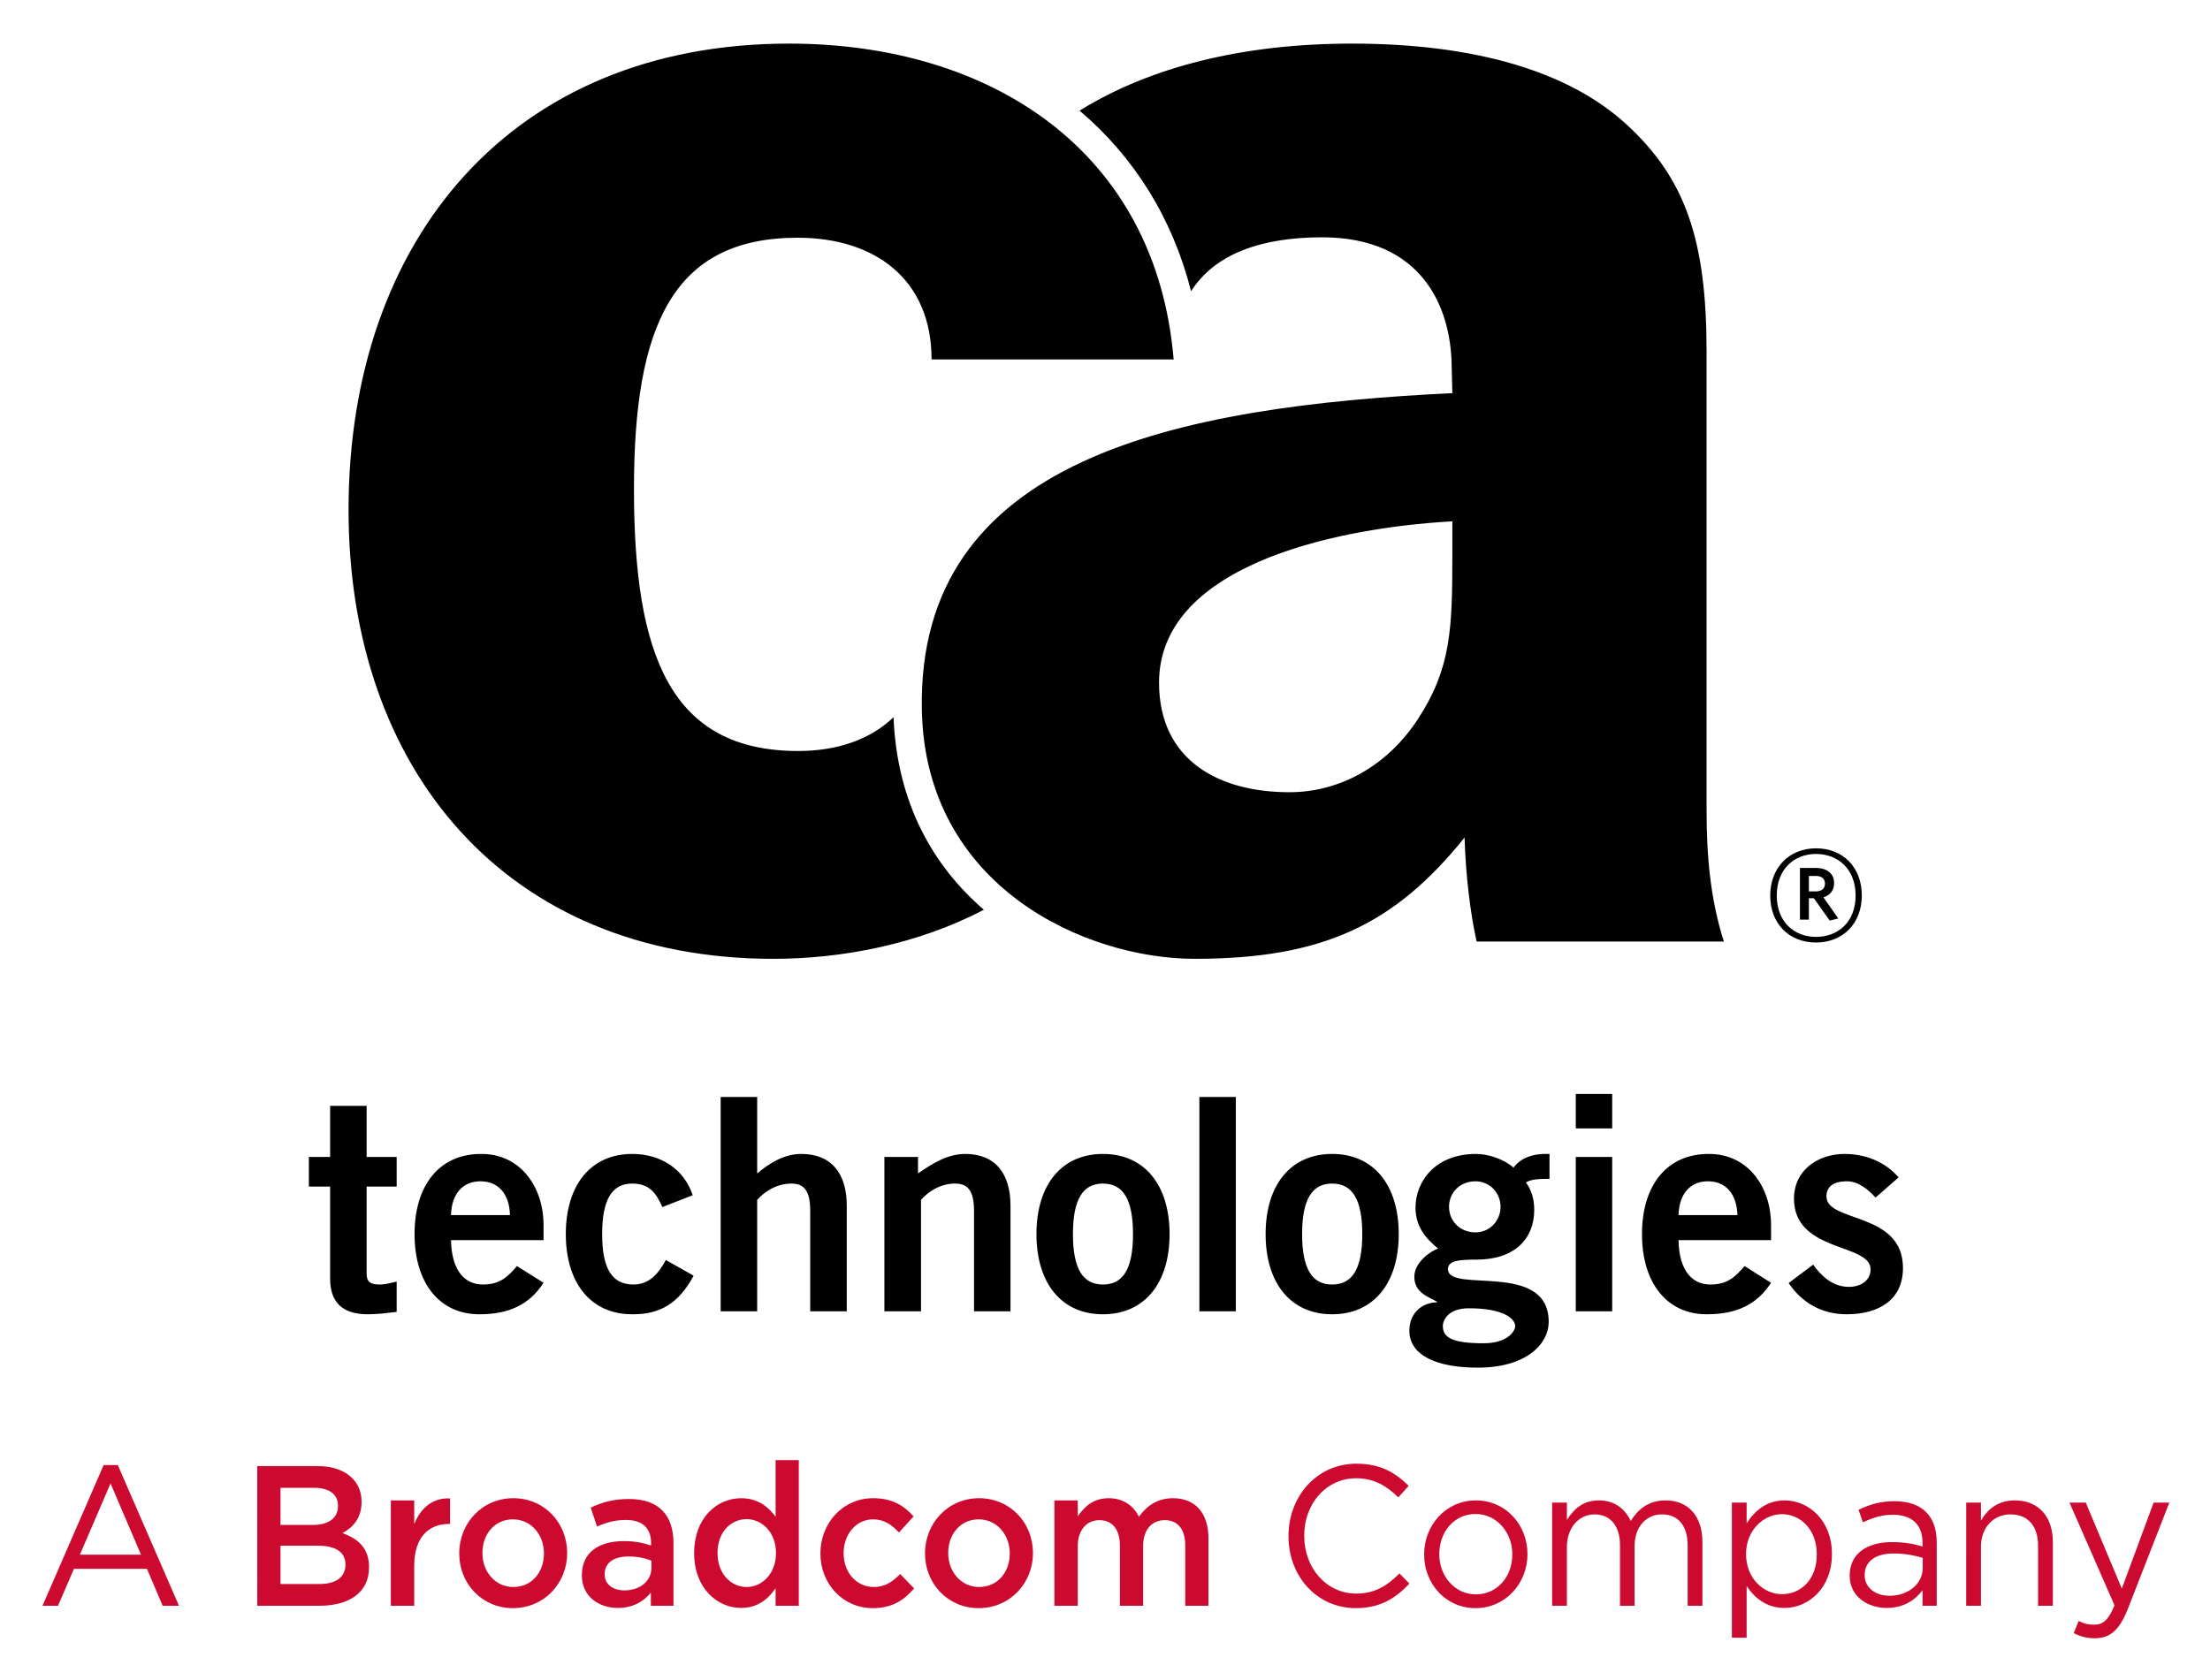
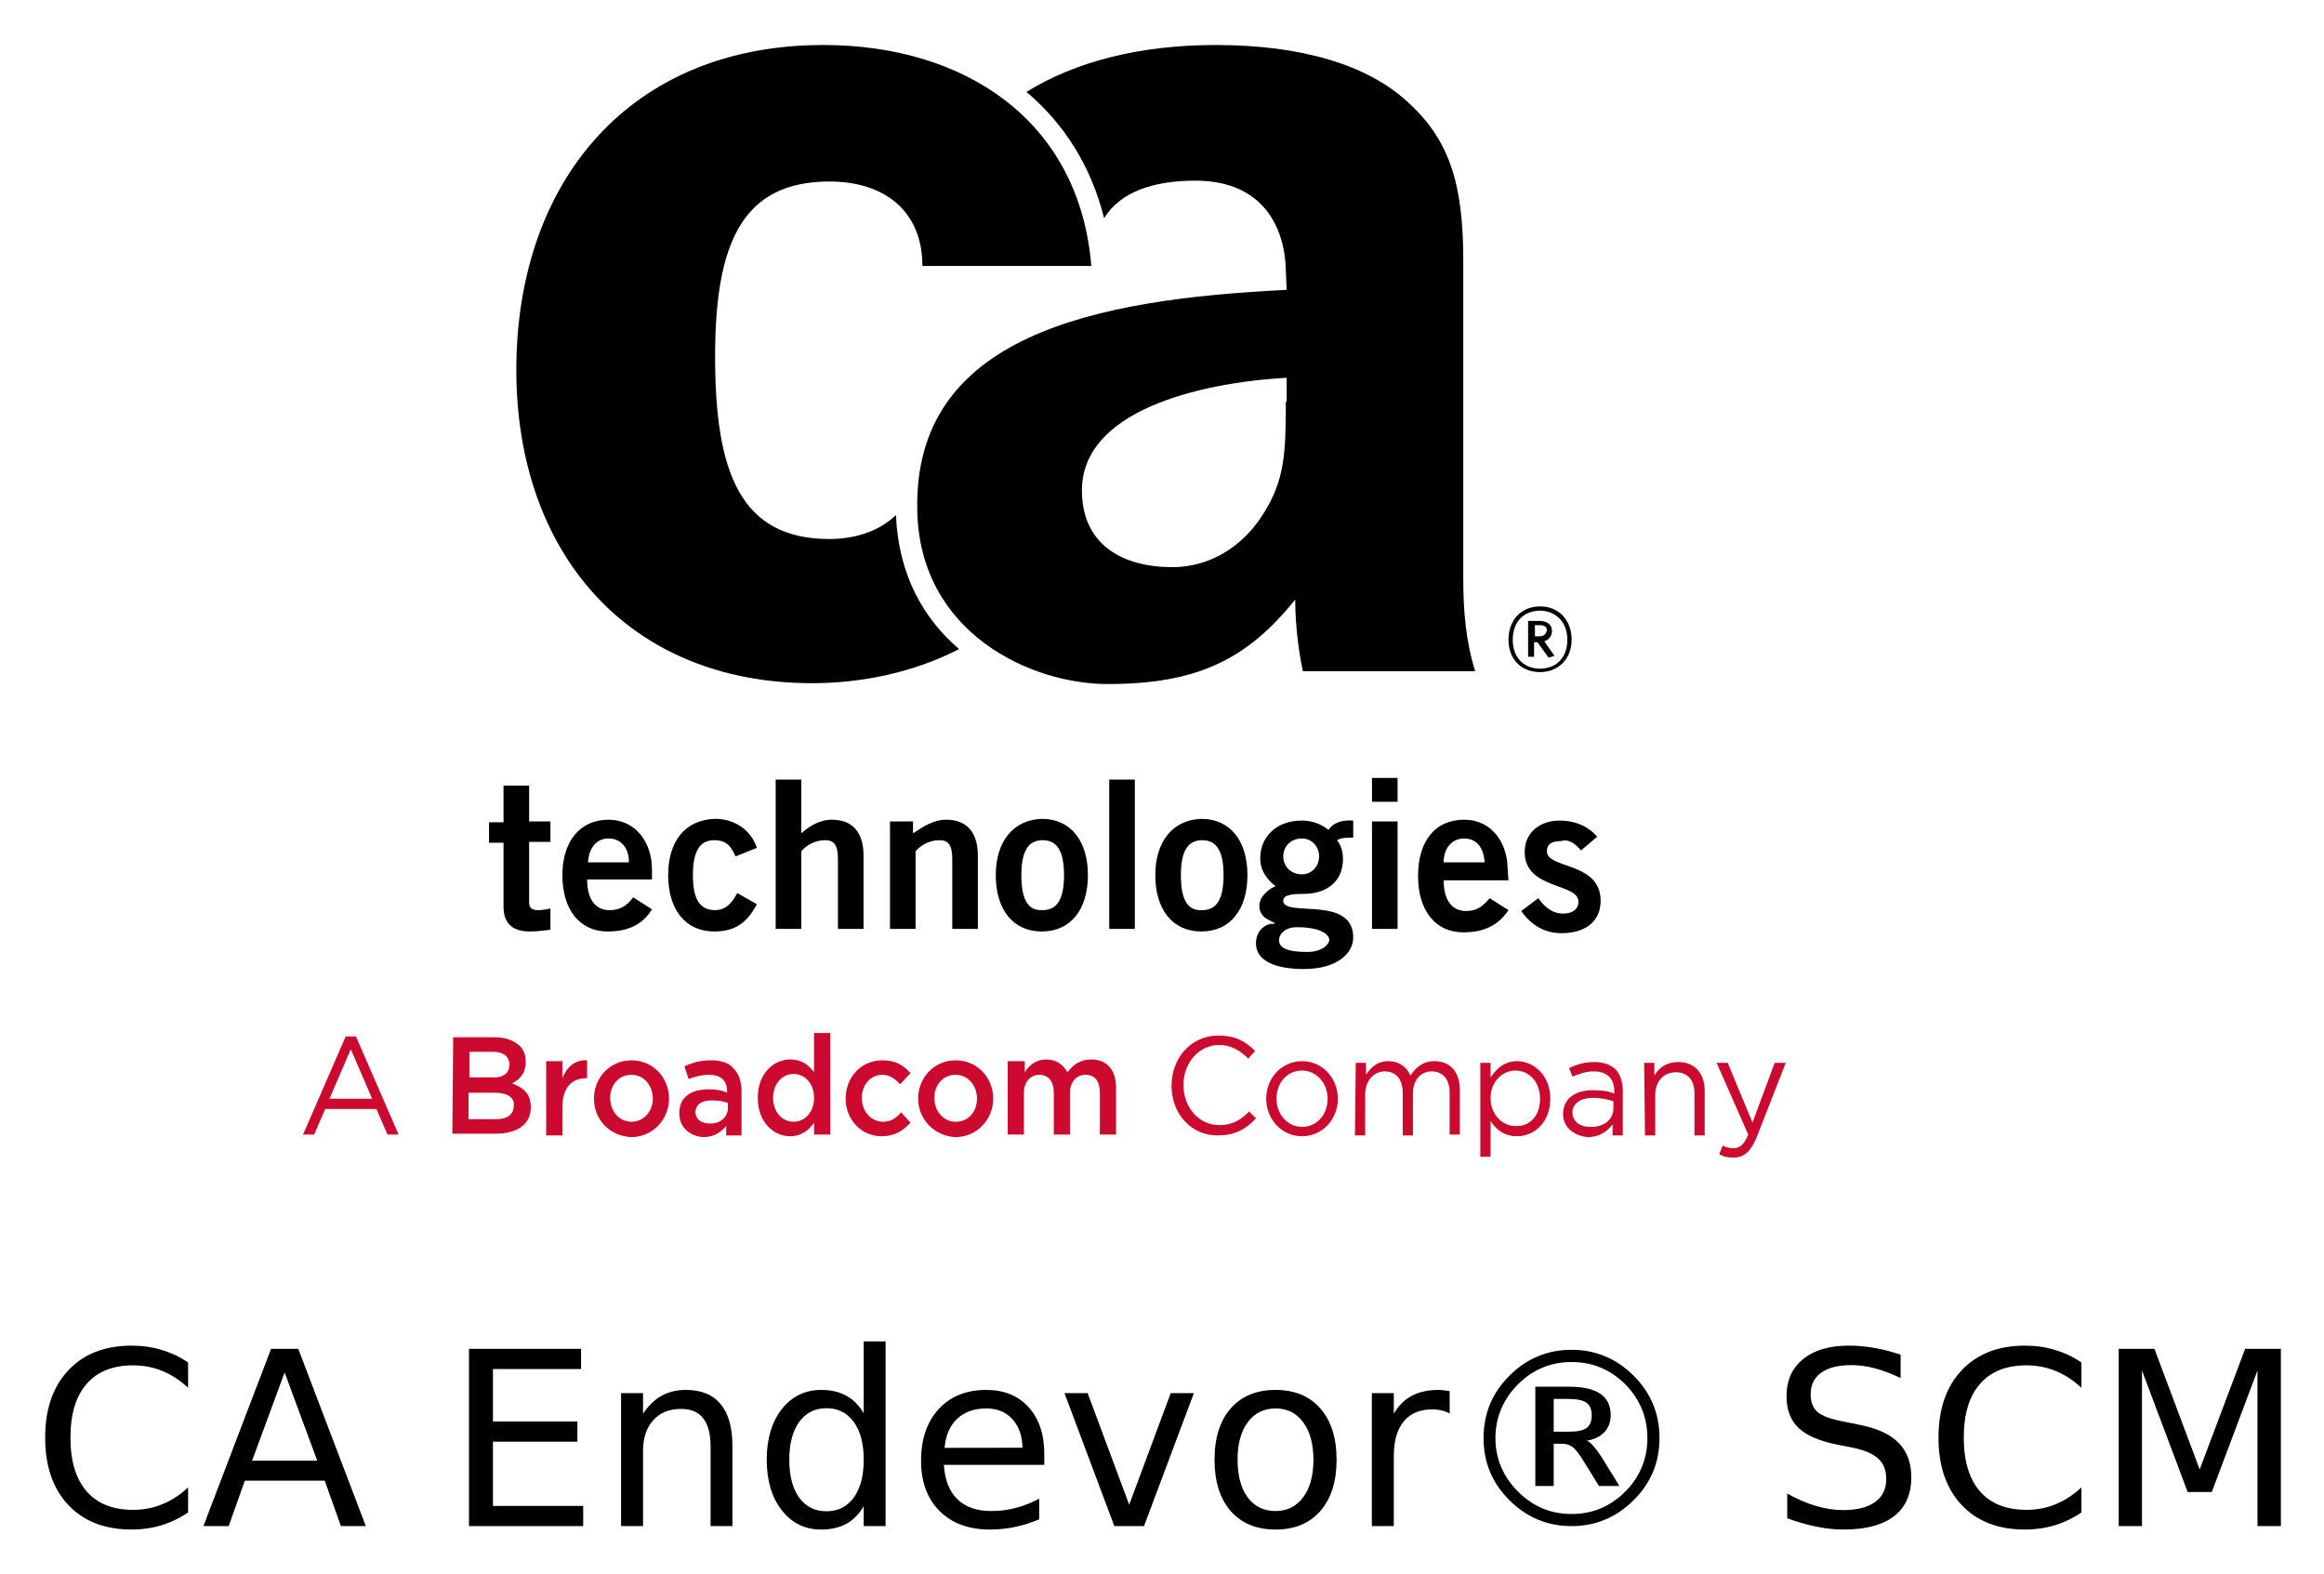
- <svg xmlns="http://www.w3.org/2000/svg" role="img" viewBox="12.49 16.99 598.52 455.02">
-   <defs>
-     <clipPath id="a" clipPathUnits="userSpaceOnUse">
-       <path d="M0 367.2h468V0H0z" />
-     </clipPath>
-   </defs>
-   <g clip-path="url(#a)" transform="matrix(1.33333 0 0 -1.33333 0 489.6)">
-     <path d="M390.328 111.144l4.678 4.089c-2.716 3.215-6.826 4.772-10.966 4.772-5.376 0-10.28-3.262-10.28-9.101 0-10.938 15.554-9.001 15.554-14.342 0-2.121-1.783-3.564-4.418-3.564-3.195 0-5.514 2.101-7.248 4.516l-4.972-3.744c2.756-4.096 6.824-6.341 11.774-6.341 6.524 0 11.445 2.91 11.445 9.41 0 11.485-15.546 9.165-15.546 14.539 0 1.869 1.287 3.07 4.168 3.07 2.33 0 4.33-1.687 5.811-3.304m-2.793 61.359c0 5.738-3.81 9.596-9.296 9.596-5.445 0-9.307-3.928-9.307-9.596 0-5.681 3.801-9.544 9.307-9.544 5.424 0 9.296 3.863 9.296 9.544m-1.26 0c0-5.389-3.58-8.398-8.036-8.398-4.407 0-7.977 3.009-7.977 8.398 0 5.43 3.57 8.451 7.977 8.451 4.405 0 8.036-3.021 8.036-8.451m-3.509-4.664l-3.025 4.297c1.331.417 2.168 1.392 2.168 2.899 0 1.992-1.514 3.08-3.73 3.08h-3.208v-10.502h1.815v4.341h1.018l3.208-4.533zm-4.649 5.501h-1.33v3.147h1.392c1.2 0 1.874-.549 1.874-1.574 0-1.027-.735-1.573-1.936-1.573m-9.017-67.752c0 7.525-4.542 14.473-12.699 14.417-8.433 0-13.515-6.326-13.515-16.291 0-9.944 5.082-16.285 13.156-16.285 5.994 0 10.171 1.928 13.058 6.401l-5.372 3.393c-1.888-2.173-3.48-3.749-6.96-3.749-3.469 0-6.349 2.523-6.46 9.019H369.1zm-6.822 1.993h-11.97c.111 4.34 2.397 6.867 5.975 6.867 3.591 0 5.847-2.527 5.995-6.867m-52.982 55.584h50.216c-2.8 8.81-3.508 17.613-3.508 26.768v93.097c0 22.634-4.267 35.197-16.376 46.255-11.515 10.512-30.28 16.315-55.682 16.315-21.932 0-40.869-4.658-55.3-13.623 11.073-9.378 18.888-21.852 22.65-36.694 4.84 7.632 14.338 10.96 26.62 10.96 20.258 0 26.136-14.138 26.308-26.001l.14-5.657c-56.013-2.747-108.77-13.169-107.752-64.395.705-35.901 33.204-50.573 55.53-50.543 25.935.03 40.456 6.936 54.704 24.635.222-7.479 1.16-15.378 2.45-21.117m-4.932 78.548c0-14.994-.25-23.075-7.038-33.423-5.999-9.155-15.488-14.793-26.065-14.793-14.44 0-26.47 6.56-26.47 22.275 0 23.078 33.761 31.286 59.573 32.768zM169.637 345.6c-56.358 0-89.472-39.786-89.472-94.737 0-52.817 32.056-91.216 86.296-91.216 13.885 0 29.404 2.959 42.745 9.977-10.145 8.744-17.646 21.499-18.343 39.111-4.748-4.578-11.556-6.862-19.35-6.862-26.076 0-33.376 19.613-33.376 53.227 0 33.119 7.855 51.057 33.245 51.057 15.792 0 27.205-8.524 27.205-24.729h49.17c-3.572 42.447-37.209 64.172-78.12 64.172M76.422 129.777V119.39h-4.318v-6.017h4.318v-18.7c0-4.47 2.15-7.244 7.641-7.244 2.035 0 3.834.245 5.874.487v6.148c-1.068-.234-2.293-.59-3.416-.59-1.847 0-2.683.491-2.683 2.166v17.733h6.1v6.017h-6.1v10.387zm17.15-26.063c0-9.944 5.07-16.285 13.152-16.285 5.993 0 10.164 1.928 13.048 6.401l-5.404 3.393c-1.84-2.173-3.45-3.749-6.915-3.749-3.464 0-6.352 2.523-6.479 9.019h18.798v3.095c0 7.525-4.557 14.473-12.714 14.417-8.417 0-13.487-6.326-13.487-16.291m7.403 3.867c.127 4.34 2.391 6.867 5.992 6.867 3.592 0 5.87-2.527 5.987-6.867zm23.321-3.867c0-9.944 5.067-16.285 13.484-16.285 5.704-.047 9.474 2.245 12.472 7.84l-5.634 3.187c-1.49-2.732-3.34-4.982-6.576-4.982-4.394 0-6.365 3.264-6.365 10.24 0 6.995 1.971 10.271 6.103 10.271 3.62 0 4.924-2.095 6.131-4.773l6.163 2.406c-1.754 5.255-6.4 8.387-12.294 8.387-8.417 0-13.484-6.326-13.484-16.291m38.868 27.869h-7.415v-43.55h7.415v22.636c1.27 1.442 3.733 3.316 6.95 3.316 2.502 0 3.826-1.346 3.826-5.586V88.033h7.42v21.479c0 6.39-3.003 10.493-9.239 10.493-3.639 0-6.676-2.059-8.957-3.965zm32.668-12.193h-6.828V88.033h7.44v22.636c1.232 1.442 3.696 3.316 6.92 3.316 2.517 0 3.847-1.346 3.847-5.586V88.033h7.406v21.479c0 6.39-2.985 10.493-9.203 10.493-3.665 0-6.82-2.059-9.582-3.965zm24.058-15.676c0-9.944 5.061-16.285 13.506-16.285 8.456 0 13.534 6.341 13.534 16.285 0 9.965-5.078 16.291-13.534 16.291-8.445 0-13.506-6.326-13.506-16.291m7.414 0c0 6.995 1.963 10.271 6.092 10.271 4.15 0 6.105-3.276 6.105-10.271 0-6.976-1.955-10.24-6.105-10.24-4.129 0-6.092 3.264-6.092 10.24m33.082 27.869h-7.4v-43.55h7.4V98.97zm6.052-27.869c0-9.944 5.07-16.285 13.512-16.285 8.447 0 13.528 6.341 13.528 16.285 0 9.965-5.08 16.291-13.528 16.291-8.443 0-13.512-6.326-13.512-16.291m7.414 0c0 6.995 1.974 10.271 6.098 10.271 4.147 0 6.12-3.276 6.12-10.271 0-6.976-1.973-10.24-6.12-10.24-4.124 0-6.098 3.264-6.098 10.24m21.786-19.644c0-4.962 5.495-7.487 13.871-7.487 9.924 0 14.428 4.838 14.428 9.288 0 12.544-20.463 5.676-20.463 10.742 0 1.802 2.572 1.919 5.788 1.919 7.766 0 11.737 4.23 11.737 10.12 0 2.431-.712 4.238-1.69 5.563 1.164.727 3.07.727 4.791.727v5.063c-3.534.129-5.848-.85-7.305-2.779-1.897 1.677-5.019 2.779-7.638 2.779-8.104 0-12.269-5.424-12.269-10.921 0-3.816 2.03-6.212 4.59-8.31-1.372-.421-4.835-2.715-4.835-5.724 0-3.389 3.167-4.17 4.585-5.067v-.135c-2.666 0-5.59-1.866-5.59-5.778m8.055 25.198c0 2.886 2.228 5.18 5.391 5.18 2.814 0 5.072-2.294 5.072-5.18 0-2.895-2.258-5.201-5.072-5.201-3.163 0-5.39 2.306-5.39 5.201m-1.257-24.249c0 1.342 1.22 3.628 5.27 3.628 7.191 0 9.42-2.17 9.42-3.628 0-1.083-1.643-3.481-6.417-3.481-6.22 0-8.273 1.1-8.273 3.481m34.398 47.177h-7.4v-7.012h7.4v3.86zm0-12.806h-7.4V88.033h7.4v9.218z" />
-     <path fill="#cc092f" d="M38.01 38.585l-6.19 14.473-6.228-14.473zm-7.591 18.202H33.3l12.418-28.58h-3.31l-3.191 7.5H24.385l-3.232-7.5H18z" />
-     <path fill="#cc092f" d="M73.93 40.41h-7.591v-7.784h7.94c3.233 0 5.256 1.339 5.256 3.892v.08c0 2.393-1.83 3.812-5.605 3.812m4.087 8.147c0 2.23-1.712 3.61-4.788 3.61h-6.89v-7.542h6.539c3.076 0 5.139 1.259 5.139 3.852zm-16.39 8.028h12.224c3.115 0 5.568-.892 7.125-2.514 1.206-1.257 1.83-2.837 1.83-4.702v-.081c0-3.404-1.87-5.231-3.893-6.324 3.192-1.134 5.412-3.04 5.412-6.891v-.082c0-5.067-4.01-7.783-10.083-7.783H61.628z" />
-     <path fill="#cc092f" d="M88.753 49.613h4.75v-4.824c1.283 3.2 3.658 5.389 7.28 5.228v-5.19h-.273c-4.127 0-7.007-2.796-7.007-8.471v-8.148h-4.75z" />
-     <path fill="#cc092f" d="M119.853 38.788v.08c0 3.771-2.607 6.892-6.305 6.892-3.778 0-6.19-3.08-6.19-6.81v-.082c0-3.728 2.608-6.85 6.266-6.85 3.817 0 6.23 3.081 6.23 6.77m-17.207 0v.08c0 6.121 4.671 11.19 10.977 11.19 6.309 0 10.94-4.987 10.94-11.109v-.08c0-6.082-4.67-11.148-11.016-11.148-6.269 0-10.9 4.986-10.9 11.067" />
-     <path fill="#cc092f" d="M141.687 35.909v1.46c-1.208.487-2.803.852-4.672.852-3.037 0-4.828-1.338-4.828-3.568v-.08c0-2.068 1.753-3.244 4.01-3.244 3.115 0 5.49 1.865 5.49 4.58m-14.132-1.54v.08c0 4.622 3.503 6.893 8.526 6.893 2.297 0 3.932-.365 5.527-.892v.527c0 3.04-1.79 4.662-5.099 4.662-2.297 0-4.01-.526-5.878-1.337l-1.285 3.85c2.296 1.055 4.515 1.744 7.786 1.744 3.075 0 5.372-.85 6.812-2.391 1.518-1.541 2.219-3.812 2.219-6.608v-12.69h-4.594v2.677c-1.4-1.744-3.542-3.122-6.695-3.122-3.854 0-7.319 2.31-7.319 6.608" />
-     <path fill="#cc092f" d="M166.984 38.869v.08c0 4.137-2.803 6.853-5.956 6.853-3.232 0-5.917-2.636-5.917-6.852v-.081c0-4.134 2.725-6.852 5.917-6.852 3.153 0 5.956 2.758 5.956 6.852m-16.623 0v.08c0 7.096 4.633 11.108 9.538 11.108 3.387 0 5.527-1.743 7.008-3.77V57.8h4.71V28.208h-4.71v3.567c-1.518-2.23-3.66-4.013-7.008-4.013-4.828 0-9.538 4.013-9.538 11.107" />
-     <path fill="#cc092f" d="M176.009 38.788v.08c0 6.082 4.515 11.19 10.705 11.19 3.855 0 6.268-1.5 8.214-3.69l-2.96-3.283c-1.438 1.54-2.957 2.675-5.292 2.675-3.427 0-5.957-3.08-5.957-6.81v-.082c0-3.81 2.53-6.85 6.15-6.85 2.22 0 3.817 1.054 5.335 2.634l2.84-2.919c-2.023-2.35-4.398-4.012-8.408-4.012-6.112 0-10.627 4.986-10.627 11.067" />
-     <path fill="#cc092f" d="M214.464 38.788v.08c0 3.771-2.608 6.892-6.306 6.892-3.777 0-6.19-3.08-6.19-6.81v-.082c0-3.728 2.608-6.85 6.267-6.85 3.816 0 6.23 3.081 6.23 6.77m-17.208 0v.08c0 6.121 4.672 11.19 10.978 11.19 6.308 0 10.94-4.987 10.94-11.109v-.08c0-6.082-4.672-11.148-11.017-11.148-6.268 0-10.9 4.986-10.9 11.067" />
-     <path fill="#cc092f" d="M223.528 49.613h4.75v-3.244c1.323 1.906 3.114 3.688 6.267 3.688 2.96 0 5.061-1.5 6.151-3.77 1.635 2.27 3.814 3.77 6.93 3.77 4.476 0 7.202-2.96 7.202-8.188V28.208h-4.71v12.16c0 3.406-1.519 5.23-4.166 5.23-2.57 0-4.399-1.865-4.399-5.31v-12.08h-4.71V40.41c0 3.323-1.558 5.188-4.166 5.188-2.608 0-4.399-2.026-4.399-5.31v-12.08h-4.75z" />
-     <path fill="#cc092f" d="M271.086 42.315v.08c0 8.027 5.76 14.676 13.78 14.676 4.946 0 7.904-1.824 10.629-4.5l-2.102-2.352c-2.298 2.27-4.867 3.892-8.565 3.892-6.035 0-10.55-5.107-10.55-11.634v-.082c0-6.566 4.555-11.714 10.55-11.714 3.737 0 6.19 1.5 8.798 4.094l2.023-2.067c-2.84-3-5.956-4.987-10.9-4.987-7.863 0-13.663 6.446-13.663 14.594" />
-     <path fill="#cc092f" d="M316.547 38.585v.082c0 4.498-3.23 8.188-7.475 8.188-4.36 0-7.357-3.69-7.357-8.108v-.08c0-4.5 3.192-8.148 7.436-8.148 4.359 0 7.396 3.647 7.396 8.066m-17.907 0v.082c0 5.918 4.437 10.945 10.51 10.945 6.035 0 10.472-4.947 10.472-10.865v-.08c0-5.92-4.475-10.946-10.55-10.946-6.034 0-10.432 4.945-10.432 10.864" />
-     <path fill="#cc092f" d="M324.637 49.166h2.997V45.64c1.325 2.067 3.115 3.973 6.502 3.973 3.27 0 5.372-1.826 6.463-4.176 1.44 2.311 3.582 4.176 7.085 4.176 4.633 0 7.474-3.244 7.474-8.432V28.207h-2.997V40.45c0 4.054-1.947 6.324-5.216 6.324-3.037 0-5.568-2.35-5.568-6.485v-12.08h-2.96V40.53c0 3.933-1.983 6.243-5.176 6.243-3.192 0-5.607-2.755-5.607-6.608V28.207h-2.997z" />
-     <path fill="#cc092f" d="M378.389 38.626v.08c0 4.946-3.27 8.108-7.086 8.108-3.737 0-7.28-3.284-7.28-8.067v-.08c0-4.865 3.543-8.109 7.28-8.109 3.894 0 7.086 3 7.086 8.068m-17.246 10.54h2.997V44.95c1.635 2.513 4.01 4.662 7.708 4.662 4.829 0 9.616-3.973 9.616-10.865v-.08c0-6.852-4.75-10.906-9.616-10.906-3.737 0-6.15 2.108-7.708 4.46v-10.5h-2.997z" />
-     <path fill="#cc092f" d="M399.91 35.909v2.027c-1.48.447-3.465.893-5.918.893-3.775 0-5.878-1.702-5.878-4.338v-.08c0-2.636 2.335-4.177 5.06-4.177 3.7 0 6.736 2.352 6.736 5.675m-14.833-1.621v.082c0 4.419 3.503 6.769 8.604 6.769 2.57 0 4.4-.365 6.19-.891v.729c0 3.77-2.22 5.716-5.996 5.716-2.375 0-4.243-.648-6.112-1.54l-.895 2.554c2.22 1.054 4.398 1.742 7.318 1.742 2.842 0 5.023-.77 6.502-2.31 1.363-1.42 2.064-3.446 2.064-6.121v-12.81h-2.88v3.162c-1.403-1.906-3.738-3.608-7.28-3.608-3.74 0-7.515 2.229-7.515 6.526" />
-     <path fill="#cc092f" d="M408.74 49.166h2.996v-3.648c1.325 2.268 3.426 4.094 6.891 4.094 4.867 0 7.71-3.406 7.71-8.392V28.207h-2.999V40.45c0 3.893-2.025 6.324-5.567 6.324-3.465 0-6.035-2.634-6.035-6.567v-12h-2.997z" />
-     <path fill="#cc092f" d="M446.808 49.166H450l-8.448-21.647c-1.713-4.339-3.66-5.919-6.696-5.919-1.674 0-2.92.365-4.282 1.053l1.012 2.474c.974-.528 1.868-.77 3.154-.77 1.79 0 2.92.972 4.126 3.932l-9.15 20.877h3.312l7.318-17.473z" />
+ <svg xmlns="http://www.w3.org/2000/svg" role="img" viewBox="36.77 -4.23 363.22 245.97">
+   <style>svg {enable-background:new 0 0 400 245}</style>
+   <style id="style2" type="text/css">.st2{fill:#cc092f}</style>
+   <g id="g38" transform="matrix(1.33333 0 0 -1.33333 0 489.6)">
+     <path id="path4" d="M212.9 270.7l1.9 1.6c-1.1 1.3-2.7 1.9-4.4 1.9-2.2 0-4.1-1.3-4.1-3.7 0-4.4 6.3-3.6 6.3-5.8 0-.9-.7-1.4-1.8-1.4-1.3 0-2.2.8-2.9 1.8l-2-1.5c1.1-1.6 2.7-2.6 4.7-2.6 2.6 0 4.6 1.2 4.6 3.8 0 4.6-6.3 3.7-6.3 5.8 0 .8.5 1.2 1.7 1.2.9.3 1.7-.4 2.3-1.1m-1.1 24.7c0 2.3-1.5 3.9-3.7 3.9s-3.7-1.6-3.7-3.9 1.5-3.8 3.7-3.8c2.1 0 3.7 1.5 3.7 3.8m-.5 0c0-2.2-1.4-3.4-3.2-3.4-1.8 0-3.2 1.2-3.2 3.4s1.4 3.4 3.2 3.4c1.7 0 3.2-1.2 3.2-3.4m-1.5-1.9l-1.2 1.7c.5.2.9.6.9 1.2 0 .8-.6 1.2-1.5 1.2h-1.3v-4.2h.7v1.7h.4l1.3-1.8zm-1.8 2.3h-.5v1.3h.6c.5 0 .8-.2.8-.6-.1-.5-.4-.7-.9-.7m-3.7-27.3c0 3-1.8 5.8-5.1 5.8-3.4 0-5.4-2.5-5.4-6.6 0-4 2-6.6 5.3-6.6 2.4 0 4.1.8 5.3 2.6l-2.2 1.4c-.8-.9-1.4-1.5-2.8-1.5s-2.6 1-2.6 3.6h7.6zm-2.7.8h-4.8c0 1.7 1 2.8 2.4 2.8s2.3-1 2.4-2.8m-21.3 22.4h20.2c-1.1 3.5-1.4 7.1-1.4 10.8v37.4c0 9.1-1.7 14.2-6.6 18.6-4.6 4.2-12.2 6.6-22.4 6.6-8.8 0-16.4-1.9-22.2-5.5 4.5-3.8 7.6-8.8 9.1-14.8 1.9 3.1 5.8 4.4 10.7 4.4 8.1 0 10.5-5.7 10.6-10.5l.1-2.3c-22.5-1.1-43.8-5.3-43.3-25.9.3-14.4 13.4-20.3 22.3-20.3 10.4 0 16.3 2.8 22 9.9 0-2.9.4-6.1.9-8.4m-2 31.6c0-6-.1-9.3-2.8-13.4-2.4-3.7-6.2-6-10.5-6-5.8 0-10.6 2.6-10.6 9 0 9.3 13.6 12.6 24 13.2v-2.8zm-54.2 41.8c-22.7 0-36-16-36-38.1 0-21.2 12.9-36.7 34.7-36.7 5.6 0 11.8 1.2 17.2 4-4.1 3.5-7.1 8.6-7.4 15.7-1.9-1.8-4.6-2.8-7.8-2.8-10.5 0-13.4 7.9-13.4 21.4 0 13.3 3.2 20.5 13.4 20.5 6.4 0 10.9-3.4 10.9-9.9h19.8c-1.4 17.1-14.9 25.9-31.4 25.9m-37.5-86.9V274h-1.7v-2.4h1.7v-7.5c0-1.8.9-2.9 3.1-2.9.8 0 1.5.1 2.4.2v2.5c-.4-.1-.9-.2-1.4-.2-.7 0-1.1.2-1.1.9v7.1h2.5v2.4h-2.5v4.2h-3zm6.9-10.4c0-4 2-6.6 5.3-6.6 2.4 0 4.1.8 5.2 2.6l-2.2 1.4c-.7-.9-1.4-1.5-2.8-1.5s-2.6 1-2.6 3.6h7.6v1.2c0 3-1.8 5.8-5.1 5.8s-5.4-2.5-5.4-6.5m3 1.5c.1 1.7 1 2.8 2.4 2.8s2.4-1 2.4-2.8zm9.4-1.5c0-4 2-6.6 5.4-6.6 2.3 0 3.8.9 5 3.2l-2.3 1.3c-.6-1.1-1.3-2-2.6-2-1.8 0-2.6 1.3-2.6 4.1s.8 4.1 2.5 4.1c1.5 0 2-.8 2.5-1.9l2.5 1c-.7 2.1-2.6 3.4-4.9 3.4-3.5-.1-5.5-2.6-5.5-6.6m15.6 11.2h-3v-17.5h3v9.1c.5.6 1.5 1.3 2.8 1.3 1 0 1.5-.5 1.5-2.2v-8.2h3v8.6c0 2.6-1.2 4.2-3.7 4.2-1.5 0-2.7-.8-3.6-1.6zm13.1-4.9h-2.7v-12.6h3v9.1c.5.6 1.5 1.3 2.8 1.3 1 0 1.5-.5 1.5-2.2v-8.2h3v8.6c0 2.6-1.2 4.2-3.7 4.2-1.5 0-2.7-.8-3.9-1.6zm9.7-6.3c0-4 2-6.6 5.4-6.6 3.4 0 5.4 2.6 5.4 6.6 0 4-2 6.6-5.4 6.6-3.3-.1-5.4-2.6-5.4-6.6m3 0c0 2.8.8 4.1 2.5 4.1s2.5-1.3 2.5-4.1-.8-4.1-2.5-4.1c-1.7-.1-2.5 1.2-2.5 4.1m13.3 11.2h-3v-17.5h3v4.4zm2.4-11.2c0-4 2-6.6 5.4-6.6 3.4 0 5.4 2.6 5.4 6.6 0 4-2 6.6-5.4 6.6-3.3-.1-5.4-2.6-5.4-6.6m3 0c0 2.8.8 4.1 2.5 4.1s2.5-1.3 2.5-4.1-.8-4.1-2.5-4.1c-1.7-.1-2.5 1.2-2.5 4.1m8.8-8c0-2 2.2-3 5.6-3 4 0 5.8 1.9 5.8 3.7 0 5-8.2 2.3-8.2 4.3 0 .7 1 .8 2.3.8 3.1 0 4.7 1.7 4.7 4.1 0 1-.3 1.7-.7 2.2.5.3 1.2.3 1.9.3v2c-1.4.1-2.4-.3-2.9-1.1-.8.7-2 1.1-3.1 1.1-3.3 0-4.9-2.2-4.9-4.4 0-1.5.8-2.5 1.8-3.3-.6-.2-1.9-1.1-1.9-2.3 0-1.4 1.3-1.7 1.8-2v-.1c-1 .1-2.2-.7-2.2-2.3M178 270c0 1.2.9 2.1 2.2 2.1 1.1 0 2-.9 2-2.1 0-1.2-.9-2.1-2-2.1-1.3 0-2.2.9-2.2 2.1m-.5-9.8c0 .5.5 1.5 2.1 1.5 2.9 0 3.8-.9 3.8-1.5 0-.4-.7-1.4-2.6-1.4-2.4 0-3.3.5-3.3 1.4m13.9 19h-3v-2.8h3v1.6zm0-5.1h-3v-12.6h3v3.7z" />
+     <path id="path6" fill="#cc092f" d="M71.2 241.6l-2.5 5.8-2.5-5.8zm-3.1 7.3h1.2l5-11.5H73l-1.3 3h-6l-1.3-3h-1.3z" class="st2" />
+     <path id="path8" fill="#cc092f" d="M85.6 242.3h-3.1v-3.1h3.2c1.3 0 2.1.5 2.1 1.6.1.9-.7 1.5-2.2 1.5m1.7 3.3c0 .9-.7 1.5-1.9 1.5h-2.8v-3h2.6c1.2-.1 2.1.4 2.1 1.5zm-6.6 3.2h4.9c1.3 0 2.2-.4 2.9-1 .5-.5.7-1.1.7-1.9 0-1.4-.8-2.1-1.6-2.5 1.3-.5 2.2-1.2 2.2-2.8 0-2-1.6-3.1-4.1-3.1h-5.1z" class="st2" />
+     <path id="path10" fill="#cc092f" d="M91.6 246h1.9v-2c.5 1.3 1.5 2.2 2.9 2.1V244h-.1c-1.7 0-2.8-1.1-2.8-3.4v-3.3h-1.9z" class="st2" />
+     <path id="path12" fill="#cc092f" d="M104.1 241.6c0 1.5-1 2.8-2.5 2.8s-2.5-1.2-2.5-2.7c0-1.5 1-2.8 2.5-2.8s2.5 1.3 2.5 2.7m-6.9 0c0 2.5 1.9 4.5 4.4 4.5 2.5 0 4.4-2 4.4-4.5 0-2.4-1.9-4.5-4.4-4.5-2.6.1-4.4 2.1-4.4 4.5" class="st2" />
+     <path id="path14" fill="#cc092f" d="M112.9 240.5v.6c-.5.2-1.1.3-1.9.3-1.2 0-1.9-.5-1.9-1.4 0-.8.7-1.3 1.6-1.3 1.2-.1 2.2.7 2.2 1.8m-5.7-.6c0 1.9 1.4 2.8 3.4 2.8.9 0 1.6-.1 2.2-.4v.2c0 1.2-.7 1.9-2.1 1.9-.9 0-1.6-.2-2.4-.5l-.5 1.5c.9.4 1.8.7 3.1.7 1.2 0 2.2-.3 2.7-1 .6-.6.9-1.5.9-2.7v-5.1h-1.8v1.1c-.6-.7-1.4-1.3-2.7-1.3-1.4.1-2.8 1-2.8 2.8" class="st2" />
+     <path id="path16" fill="#cc092f" d="M123 241.7c0 1.7-1.1 2.8-2.4 2.8-1.3 0-2.4-1.1-2.4-2.8 0-1.7 1.1-2.8 2.4-2.8 1.3 0 2.4 1.1 2.4 2.8m-6.6 0c0 2.9 1.9 4.5 3.8 4.5 1.4 0 2.2-.7 2.8-1.5v4.6h1.9v-11.9H123v1.4c-.6-.9-1.5-1.6-2.8-1.6-1.9 0-3.8 1.6-3.8 4.5" class="st2" />
+     <path id="path18" fill="#cc092f" d="M126.7 241.6c0 2.5 1.8 4.5 4.3 4.5 1.6 0 2.5-.6 3.3-1.5l-1.2-1.3c-.6.6-1.2 1.1-2.1 1.1-1.4 0-2.4-1.2-2.4-2.7 0-1.5 1-2.8 2.5-2.8.9 0 1.5.4 2.1 1.1l1.1-1.2c-.8-.9-1.8-1.6-3.4-1.6-2.4 0-4.2 2-4.2 4.4" class="st2" />
+     <path id="path20" fill="#cc092f" d="M142.1 241.6c0 1.5-1 2.8-2.5 2.8s-2.5-1.2-2.5-2.7c0-1.5 1-2.8 2.5-2.8 1.6 0 2.5 1.3 2.5 2.7m-6.9 0c0 2.5 1.9 4.5 4.4 4.5 2.5 0 4.4-2 4.4-4.5 0-2.4-1.9-4.5-4.4-4.5-2.5.1-4.4 2.1-4.4 4.5" class="st2" />
+     <path id="path22" fill="#cc092f" d="M145.8 246h1.9v-1.3c.5.8 1.3 1.5 2.5 1.5s2-.6 2.5-1.5c.7.9 1.5 1.5 2.8 1.5 1.8 0 2.9-1.2 2.9-3.3v-5.5h-1.9v4.9c0 1.4-.6 2.1-1.7 2.1-1 0-1.8-.8-1.8-2.1v-4.9h-1.9v4.9c0 1.3-.6 2.1-1.7 2.1-1 0-1.8-.8-1.8-2.1v-4.9h-1.9v8.6z" class="st2" />
+     <path id="path24" fill="#cc092f" d="M164.9 243.1c0 3.3 2.3 5.9 5.5 5.9 2 0 3.2-.7 4.3-1.8l-.8-.9c-.9.9-2 1.6-3.4 1.6-2.4 0-4.2-2.1-4.2-4.7s1.8-4.7 4.2-4.7c1.5 0 2.5.6 3.5 1.6l.8-.8c-1.1-1.2-2.4-2-4.4-2-3.1-.1-5.5 2.5-5.5 5.8" class="st2" />
+     <path id="path26" fill="#cc092f" d="M183.2 241.6c0 1.8-1.3 3.3-3 3.3-1.8 0-3-1.5-3-3.3 0-1.8 1.3-3.3 3-3.3 1.8 0 3 1.5 3 3.3m-7.2 0c0 2.4 1.8 4.4 4.2 4.4 2.4 0 4.2-2 4.2-4.4 0-2.4-1.8-4.4-4.2-4.4-2.4 0-4.2 2-4.2 4.4" class="st2" />
+     <path id="path28" fill="#cc092f" d="M186.5 245.8h1.2v-1.4c.5.8 1.3 1.6 2.6 1.6s2.2-.7 2.6-1.7c.6.9 1.4 1.7 2.8 1.7 1.9 0 3-1.3 3-3.4v-5.2h-1.2v4.9c0 1.6-.8 2.5-2.1 2.5-1.2 0-2.2-.9-2.2-2.6v-4.9H192v5c0 1.6-.8 2.5-2.1 2.5s-2.3-1.1-2.3-2.7v-4.8h-1.2z" class="st2" />
+     <path id="path30" fill="#cc092f" d="M208.1 241.6c0 2-1.3 3.3-2.9 3.3-1.5 0-2.9-1.3-2.9-3.2 0-2 1.4-3.3 2.9-3.3 1.6-.1 2.9 1.1 2.9 3.2m-7 4.2h1.2v-1.7c.7 1 1.6 1.9 3.1 1.9 1.9 0 3.9-1.6 3.9-4.4 0-2.8-1.9-4.4-3.9-4.4-1.5 0-2.5.8-3.1 1.8v-4.2h-1.2z" class="st2" />
+     <path id="path32" fill="#cc092f" d="M216.7 240.5v.8c-.6.2-1.4.4-2.4.4-1.5 0-2.4-.7-2.4-1.7 0-1.1.9-1.7 2-1.7 1.6-.1 2.8.8 2.8 2.2m-5.9-.7c0 1.8 1.4 2.8 3.5 2.8 1 0 1.8-.1 2.5-.4v.3c0 1.5-.9 2.3-2.4 2.3-1 0-1.7-.3-2.5-.6l-.4 1c.9.4 1.8.7 2.9.7 1.1 0 2-.3 2.6-.9.5-.6.8-1.4.8-2.5v-5.2h-1.2v1.3c-.6-.8-1.5-1.5-2.9-1.5-1.4.1-2.9 1-2.9 2.7" class="st2" />
+     <path id="path34" fill="#cc092f" d="M220.3 245.8h1.2v-1.5c.5.9 1.4 1.6 2.8 1.6 2 0 3.1-1.4 3.1-3.4v-5.2h-1.2v4.9c0 1.6-.8 2.5-2.2 2.5-1.4 0-2.4-1.1-2.4-2.6v-4.8h-1.2z" class="st2" />
+     <path id="path36" fill="#cc092f" d="M235.6 245.8h1.3l-3.4-8.7c-.7-1.7-1.5-2.4-2.7-2.4-.7 0-1.2.1-1.7.4l.4 1c.4-.2.8-.3 1.3-.3.7 0 1.2.4 1.7 1.6l-3.7 8.4h1.3l2.9-7z" class="st2" />
+   </g>
+   <g id="g42">
+     <g id="text40" transform="translate(41.694 234.258)">
+       <path id="path51" d="M24.474-25.568v3.952q-1.893-1.763-4.045-2.635-2.134-.872-4.546-.872-4.75 0-7.274 2.913-2.523 2.895-2.523 8.387 0 5.473 2.523 8.386 2.524 2.895 7.274 2.895 2.412 0 4.546-.872 2.152-.872 4.045-2.635v3.915Q22.507-.798 20.299-.13q-2.19.668-4.639.668-6.29 0-9.908-3.84-3.618-3.86-3.618-10.521 0-6.68 3.618-10.52 3.618-3.86 9.908-3.86 2.486 0 4.676.668 2.208.65 4.138 1.967z" />
+       <path id="path53" d="M39.559-24.01l-5.084 13.786H44.66zm-2.116-3.692h4.25L52.25 0h-3.896L45.83-7.106H33.343L30.819 0h-3.952z" />
+       <path id="path55" d="M68.374-27.702H85.89v3.154H72.122v8.201h13.192v3.155H72.122v10.038h14.102V0h-17.85z" />
+       <path id="path57" d="M109.547-12.543V0h-3.414v-12.432q0-2.95-1.15-4.416-1.151-1.465-3.452-1.465-2.764 0-4.36 1.762-1.596 1.763-1.596 4.806V0h-3.432v-20.781h3.432v3.228q1.225-1.874 2.876-2.801 1.67-.928 3.841-.928 3.581 0 5.418 2.226 1.837 2.208 1.837 6.513z" />
+       <path id="path59" d="M130.068-17.627v-11.244h3.414V0h-3.414v-3.117q-1.076 1.855-2.727 2.764-1.633.891-3.934.891-3.766 0-6.141-3.006-2.357-3.006-2.357-7.904 0-4.899 2.357-7.904 2.375-3.006 6.141-3.006 2.301 0 3.934.909 1.651.89 2.727 2.746zm-11.633 7.255q0 3.767 1.54 5.919 1.558 2.134 4.267 2.134 2.71 0 4.268-2.134 1.558-2.152 1.558-5.92 0-3.766-1.558-5.9-1.559-2.152-4.268-2.152-2.709 0-4.267 2.153-1.54 2.133-1.54 5.9z" />
+       <path id="path61" d="M158.29-11.244v1.67h-15.697q.222 3.525 2.115 5.38 1.911 1.838 5.307 1.838 1.966 0 3.803-.483 1.856-.482 3.674-1.447v3.228q-1.837.78-3.766 1.188-1.93.408-3.915.408-4.973 0-7.886-2.894-2.895-2.895-2.895-7.83 0-5.103 2.746-8.09 2.765-3.006 7.44-3.006 4.194 0 6.625 2.709 2.449 2.69 2.449 7.329zm-3.414-1.002q-.037-2.802-1.577-4.472-1.522-1.67-4.045-1.67-2.858 0-4.583 1.615-1.707 1.614-1.967 4.545z" />
+       <path id="path63" d="M161.444-20.781h3.619l6.494 17.441 6.494-17.441h3.618L173.876 0h-4.639z" />
+       <path id="path65" d="M194.435-18.388q-2.747 0-4.342 2.153-1.596 2.133-1.596 5.863 0 3.73 1.577 5.882 1.596 2.134 4.36 2.134 2.728 0 4.324-2.153 1.596-2.152 1.596-5.863 0-3.692-1.596-5.845-1.596-2.17-4.323-2.17zm0-2.894q4.453 0 6.995 2.894 2.542 2.895 2.542 8.016 0 5.102-2.542 8.016-2.542 2.894-6.995 2.894-4.472 0-7.014-2.894-2.524-2.914-2.524-8.016 0-5.121 2.524-8.016 2.542-2.894 7.014-2.894z" />
+       <path id="path67" d="M221.654-17.59q-.575-.334-1.261-.482-.668-.167-1.485-.167-2.894 0-4.453 1.892-1.54 1.874-1.54 5.4V0h-3.433v-20.781h3.433v3.228q1.076-1.892 2.802-2.801 1.725-.928 4.193-.928.353 0 .78.055.426.038.946.13z" />
+       <path id="path69" d="M240.691-25.643q-2.43 0-4.527.872-2.097.873-3.84 2.617-1.745 1.744-2.636 3.878-.89 2.115-.89 4.527 0 2.394.89 4.509.891 2.096 2.635 3.84 1.744 1.745 3.841 2.635 2.097.872 4.527.872 2.45 0 4.546-.872 2.116-.89 3.86-2.634 1.725-1.726 2.579-3.823.872-2.096.872-4.527 0-2.468-.872-4.564-.872-2.116-2.58-3.841-1.743-1.744-3.859-2.617-2.096-.872-4.546-.872zm0-1.91q2.82 0 5.251 1.02 2.45 1.02 4.472 3.043 2.023 2.022 3.024 4.453 1.002 2.43 1.002 5.288 0 2.82-1.002 5.251-1.001 2.412-3.024 4.435-2.022 2.022-4.472 3.042Q243.512 0 240.692 0t-5.27-1.02q-2.43-1.021-4.453-3.043-2.023-2.023-3.025-4.435-1.002-2.43-1.002-5.251 0-2.857 1.002-5.288 1.002-2.43 3.025-4.453 2.022-2.023 4.453-3.043 2.45-1.02 5.27-1.02zm-.5 7.68h-2.283v5.122h2.282q2.041 0 2.84-.575.816-.575.816-1.967 0-1.41-.817-1.985-.816-.594-2.839-.594zm.13-1.91q3.265 0 4.88 1.113 1.613 1.095 1.613 3.34 0 1.596-.983 2.635-.965 1.039-2.746 1.354.445.149 1.058.872.63.705 1.484 2.06l2.542 4.138h-3.191l-2.394-3.878q-1.095-1.782-1.781-2.246-.668-.482-1.67-.482h-1.225v6.606h-2.876v-15.512z" />
+       <path id="path71" d="M292.125-26.793v3.655q-2.134-1.02-4.026-1.521-1.893-.501-3.656-.501-3.061 0-4.731 1.187-1.651 1.188-1.651 3.377 0 1.837 1.094 2.783 1.114.928 4.194 1.503l2.263.464q4.194.798 6.179 2.82 2.004 2.005 2.004 5.381 0 4.027-2.71 6.105-2.69 2.078-7.903 2.078-1.967 0-4.194-.445-2.208-.446-4.583-1.318v-3.859q2.283 1.28 4.472 1.93 2.19.65 4.305.65 3.21 0 4.954-1.263 1.744-1.261 1.744-3.6 0-2.04-1.262-3.19-1.243-1.151-4.1-1.726l-2.283-.446q-4.193-.834-6.067-2.616-1.874-1.781-1.874-4.954 0-3.674 2.58-5.789 2.597-2.115 7.143-2.115 1.948 0 3.97.352 2.023.353 4.138 1.058z" />
+       <path id="path73" d="M320.384-25.568v3.952q-1.893-1.763-4.045-2.635-2.134-.872-4.546-.872-4.75 0-7.273 2.913-2.524 2.895-2.524 8.387 0 5.473 2.524 8.386 2.523 2.895 7.273 2.895 2.412 0 4.546-.872 2.152-.872 4.045-2.635v3.915q-1.967 1.336-4.175 2.004-2.19.668-4.639.668-6.29 0-9.908-3.84-3.618-3.86-3.618-10.521 0-6.68 3.618-10.52 3.618-3.86 9.908-3.86 2.487 0 4.676.668 2.208.65 4.138 1.967z" />
+       <path id="path75" d="M326.21-27.702h5.585l7.07 18.851 7.106-18.851h5.585V0H347.9v-24.325l-7.143 19h-3.767l-7.143-19V0h-3.637z" />
+     </g>
  </g>
</svg>
